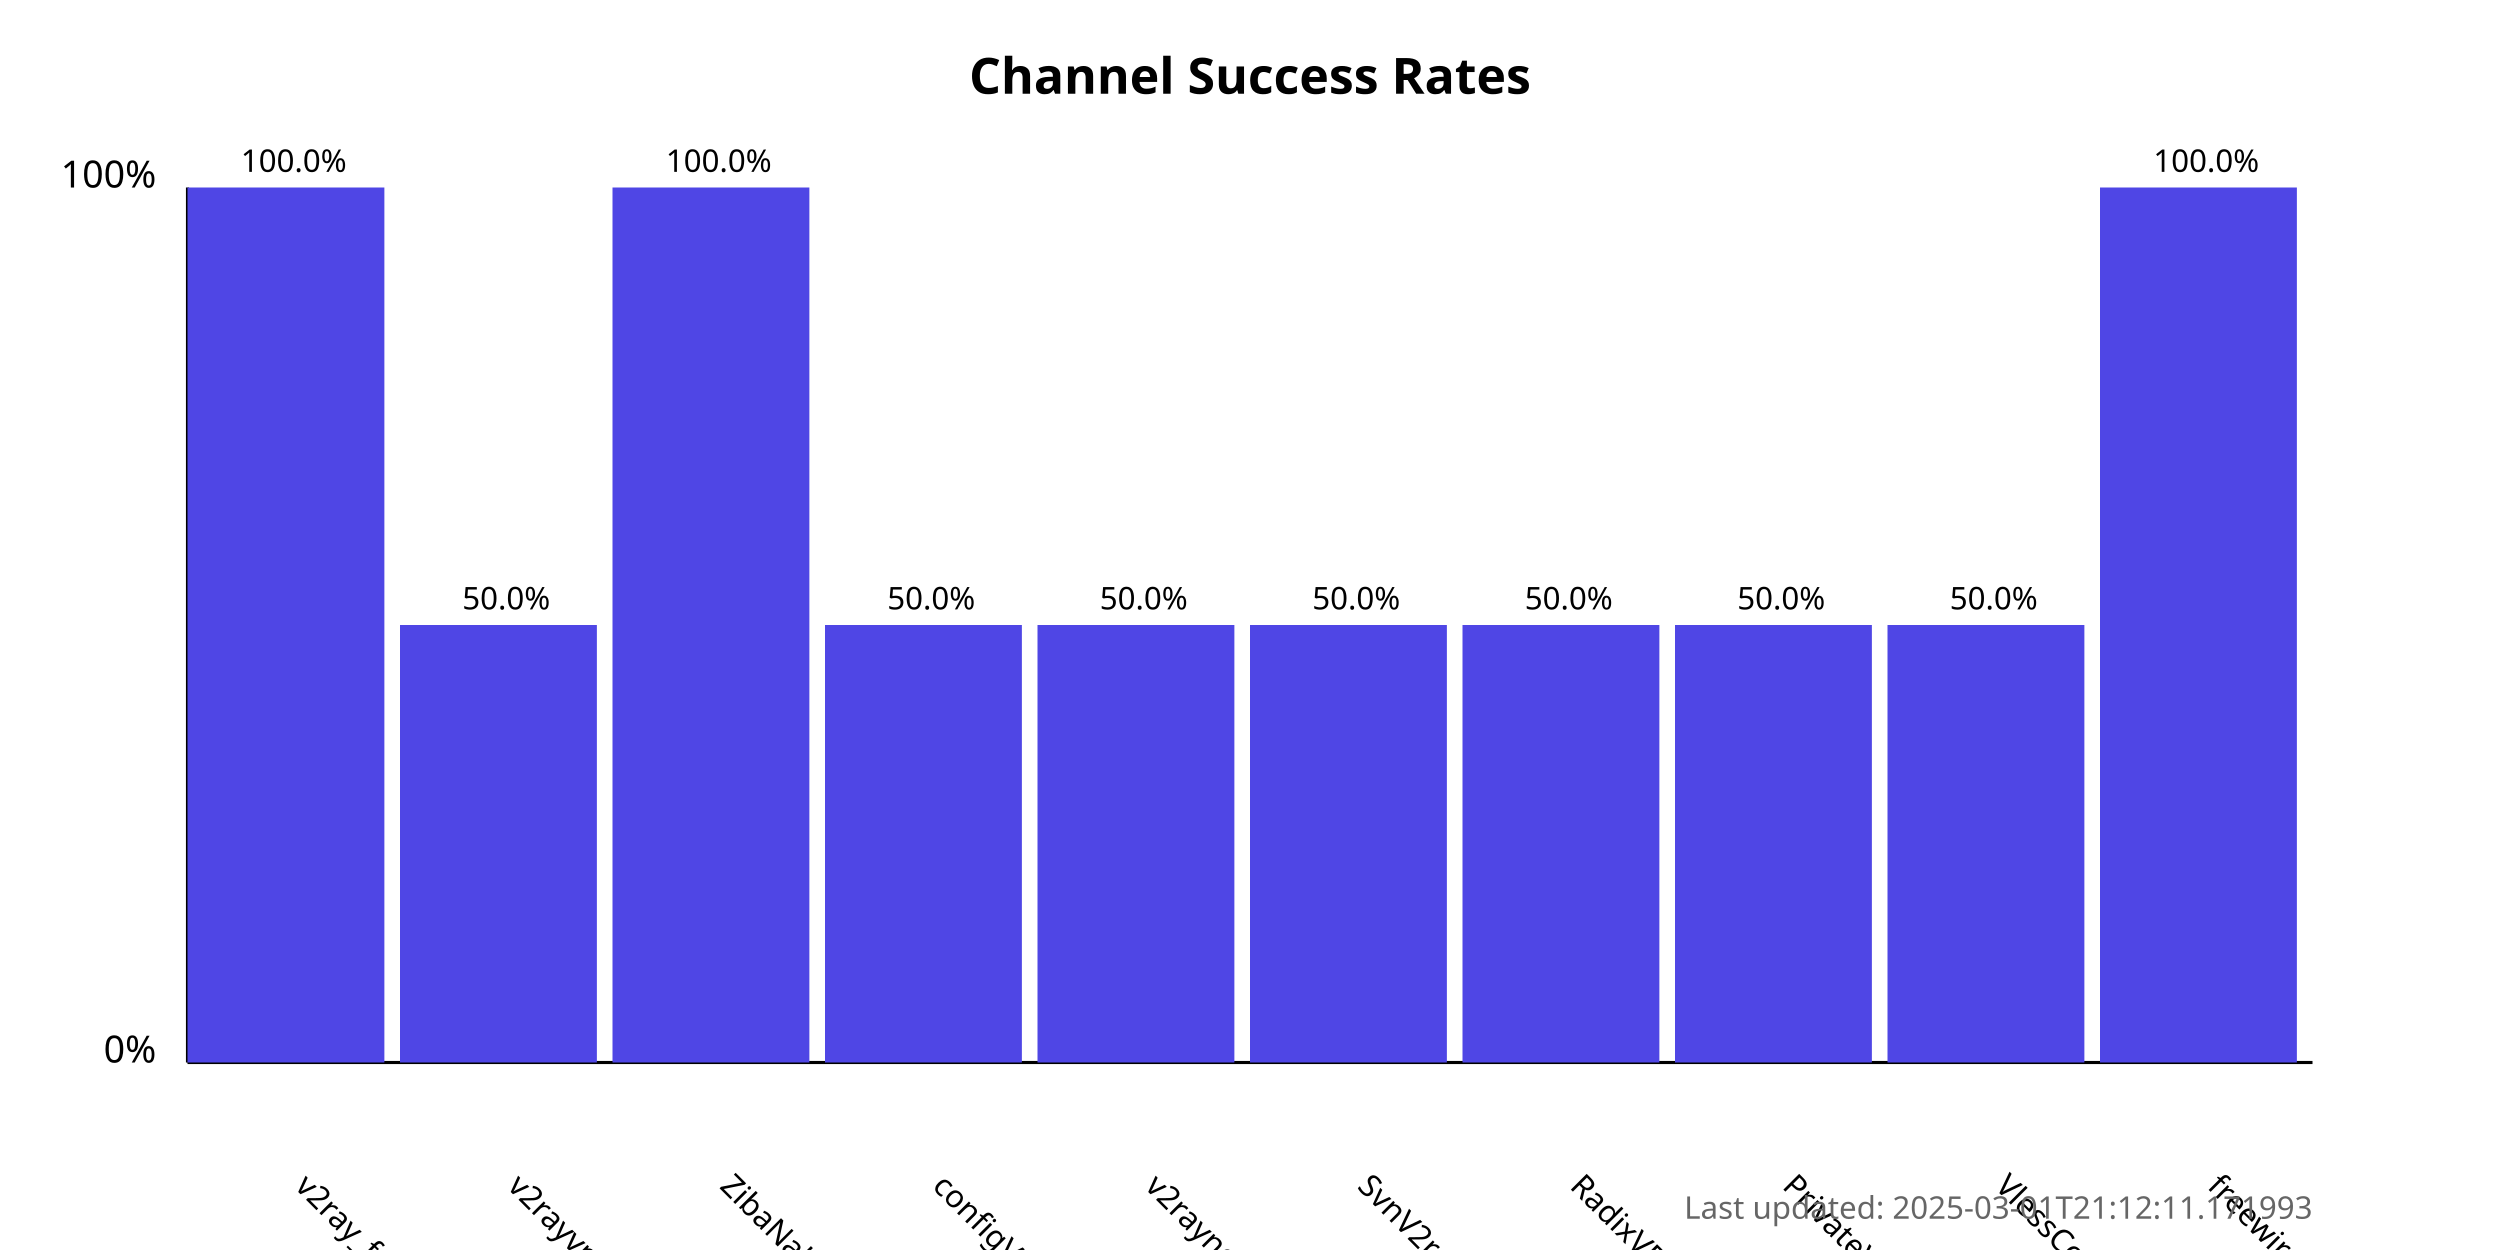
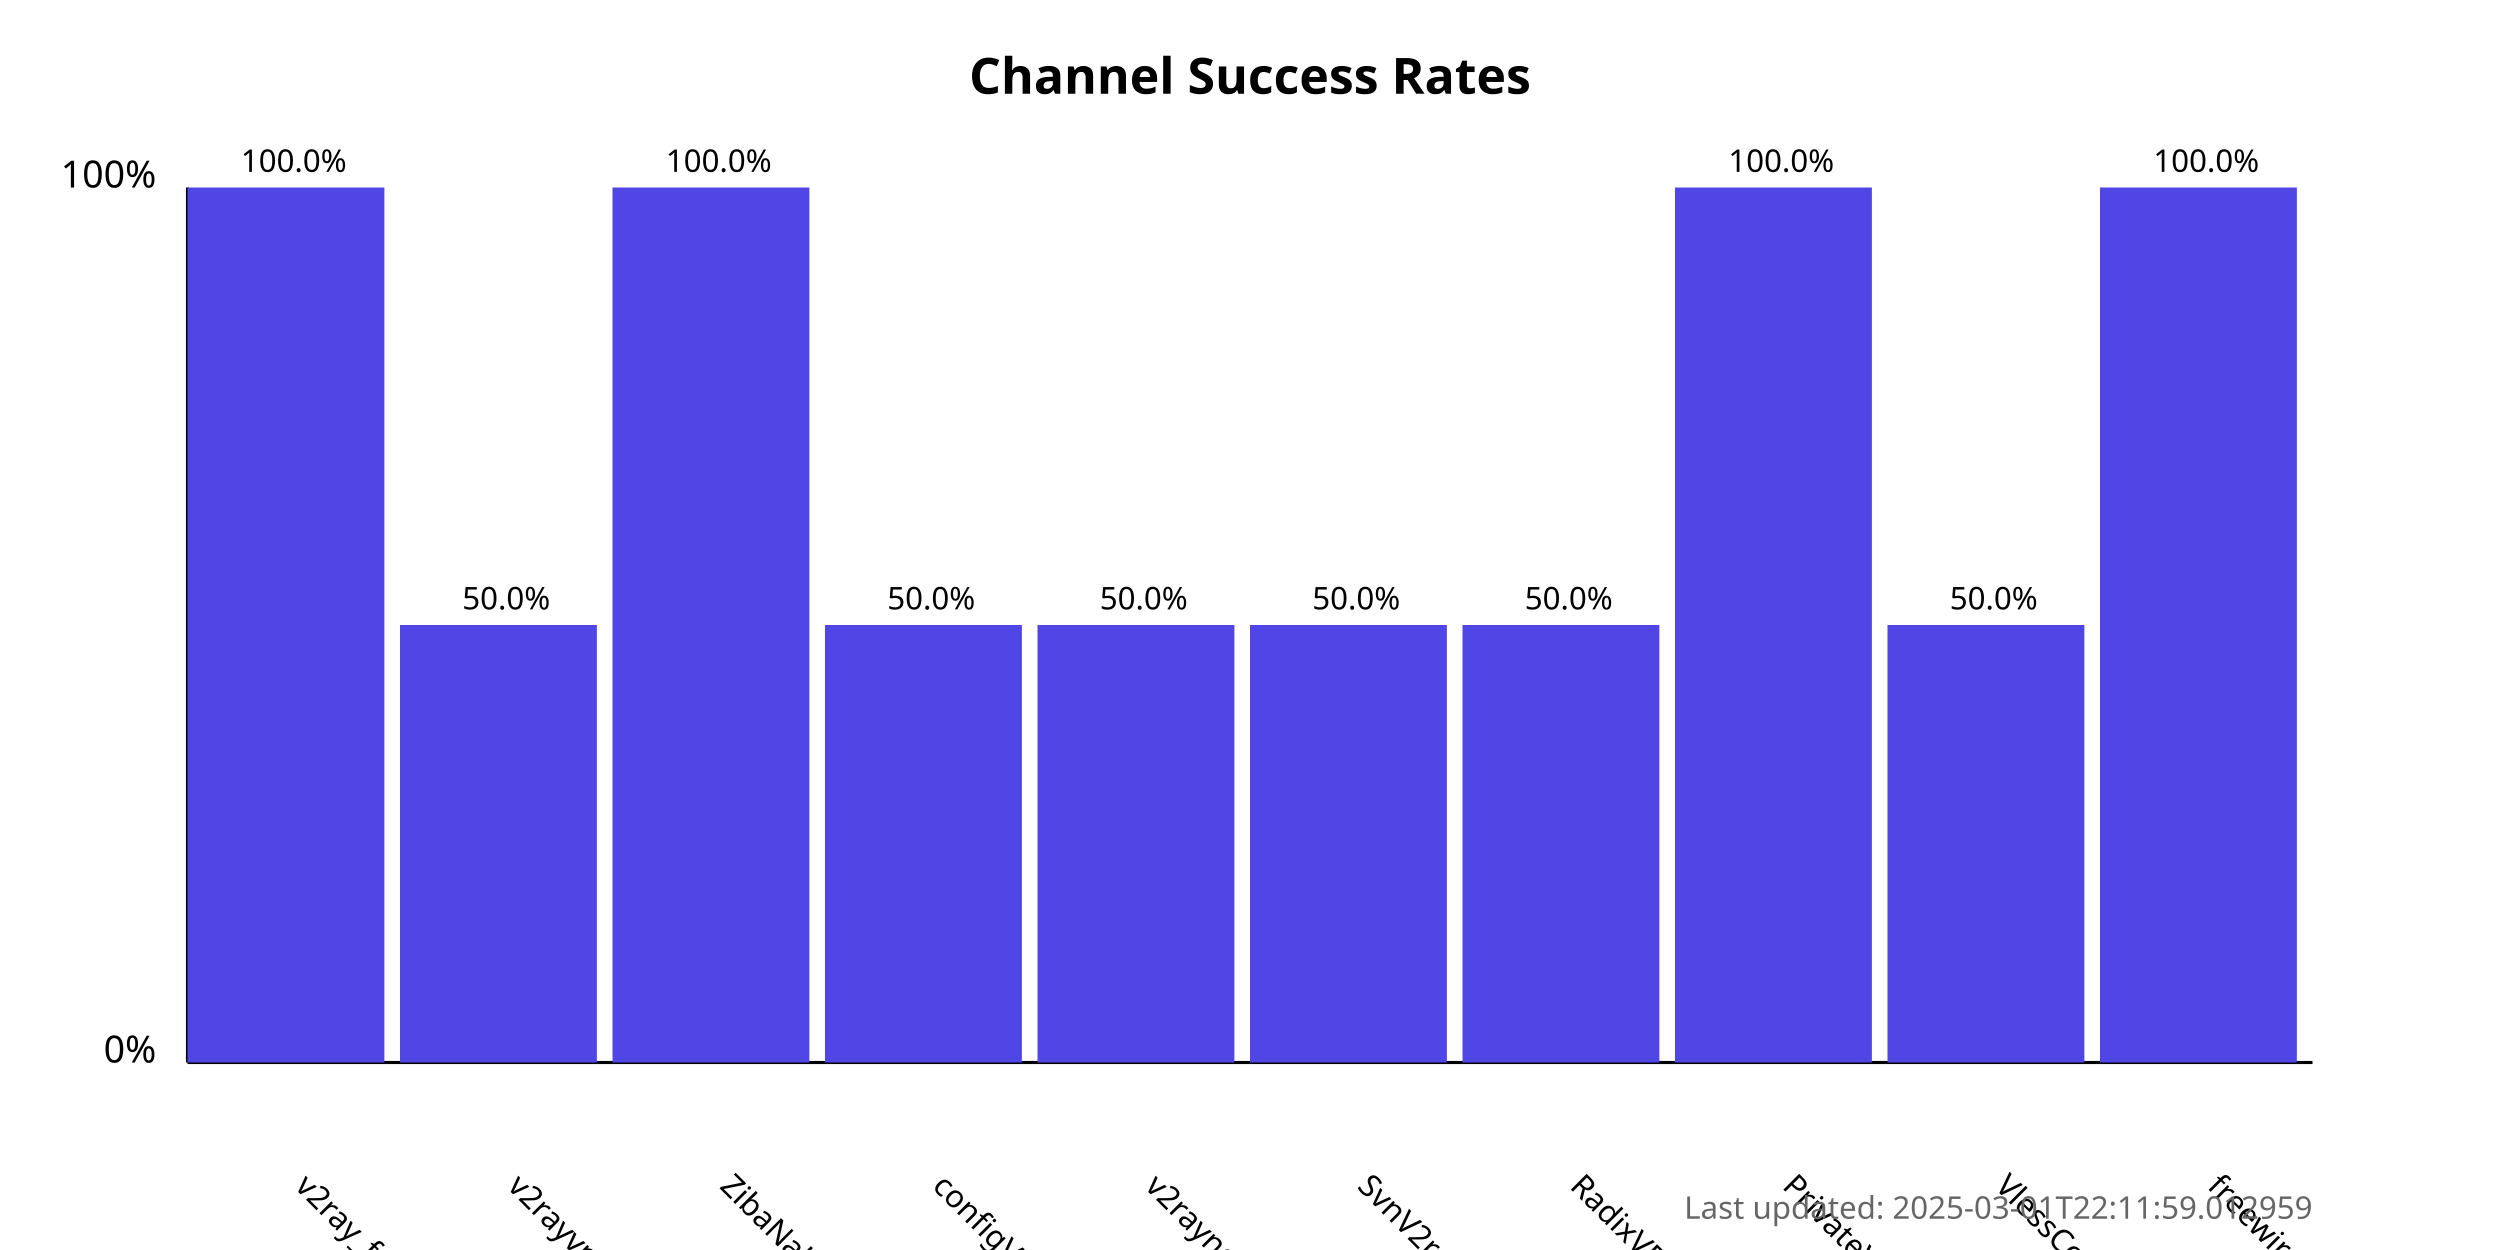
<svg xmlns="http://www.w3.org/2000/svg" width="800" height="400">
  <style>
            .chart-title { font: bold 16px sans-serif; }
            .axis-label { font: 12px sans-serif; }
            .tick-label { font: 10px sans-serif; }
            .bar { fill: #4f46e5; }
            .bar:hover { fill: #6366f1; }
            .timestamp { font: 10px sans-serif; fill: #666; }
        </style>
  <text x="400.0" y="30" text-anchor="middle" class="chart-title">
            Channel Success Rates
        </text>
  <line x1="60" y1="340" x2="60" y2="60" stroke="black" stroke-width="1" />
  <line x1="60" y1="340" x2="740" y2="340" stroke="black" stroke-width="1" />
  <text x="50" y="340" text-anchor="end" class="axis-label">0%</text>
  <text x="50" y="60" text-anchor="end" class="axis-label">100%</text>
  <g>
    <rect x="60" y="60.0" width="63.0" height="280.0" class="bar" />
    <text x="94.0" y="380" transform="rotate(45, 94.0, 380)" text-anchor="start" class="tick-label">
                v2ray_free_conf
            </text>
    <text x="94.0" y="55.0" text-anchor="middle" class="tick-label">
                100.0%
            </text>
  </g>
  <g>
    <rect x="128.0" y="200.0" width="63.0" height="140.0" class="bar" />
    <text x="162.0" y="380" transform="rotate(45, 162.0, 380)" text-anchor="start" class="tick-label">
                v2rayvpno
            </text>
    <text x="162.0" y="195.0" text-anchor="middle" class="tick-label">
                50.0%
            </text>
  </g>
  <g>
    <rect x="196.0" y="60.0" width="63.0" height="280.0" class="bar" />
    <text x="230.0" y="380" transform="rotate(45, 230.0, 380)" text-anchor="start" class="tick-label">
                ZibaNabz
            </text>
    <text x="230.0" y="55.0" text-anchor="middle" class="tick-label">
                100.0%
            </text>
  </g>
  <g>
    <rect x="264.0" y="200.0" width="63.0" height="140.0" class="bar" />
    <text x="298.0" y="380" transform="rotate(45, 298.0, 380)" text-anchor="start" class="tick-label">
                configV2rayForFree
            </text>
    <text x="298.0" y="195.0" text-anchor="middle" class="tick-label">
                50.0%
            </text>
  </g>
  <g>
    <rect x="332.0" y="200.0" width="63.0" height="140.0" class="bar" />
    <text x="366.0" y="380" transform="rotate(45, 366.0, 380)" text-anchor="start" class="tick-label">
                v2rayngvpn
            </text>
    <text x="366.0" y="195.0" text-anchor="middle" class="tick-label">
                50.0%
            </text>
  </g>
  <g>
    <rect x="400.0" y="200.0" width="63.0" height="140.0" class="bar" />
    <text x="434.0" y="380" transform="rotate(45, 434.0, 380)" text-anchor="start" class="tick-label">
                SvnV2ray
            </text>
    <text x="434.0" y="195.0" text-anchor="middle" class="tick-label">
                50.0%
            </text>
  </g>
  <g>
    <rect x="468.0" y="200.0" width="63.0" height="140.0" class="bar" />
    <text x="502.0" y="380" transform="rotate(45, 502.0, 380)" text-anchor="start" class="tick-label">
                RadixVPN
            </text>
    <text x="502.0" y="195.0" text-anchor="middle" class="tick-label">
                50.0%
            </text>
  </g>
  <g>
-     <rect x="536.0" y="200.0" width="63.0" height="140.0" class="bar" />
+     <rect x="536.0" y="60.0" width="63.0" height="280.0" class="bar" />
    <text x="570.0" y="380" transform="rotate(45, 570.0, 380)" text-anchor="start" class="tick-label">
                PrivateVPNs
            </text>
-     <text x="570.0" y="195.0" text-anchor="middle" class="tick-label">
-                 50.0%
+     <text x="570.0" y="55.0" text-anchor="middle" class="tick-label">
+                 100.0%
            </text>
  </g>
  <g>
    <rect x="604.0" y="200.0" width="63.0" height="140.0" class="bar" />
    <text x="638.0" y="380" transform="rotate(45, 638.0, 380)" text-anchor="start" class="tick-label">
                VlessConfig
            </text>
    <text x="638.0" y="195.0" text-anchor="middle" class="tick-label">
                50.0%
            </text>
  </g>
  <g>
    <rect x="672.0" y="60.0" width="63.0" height="280.0" class="bar" />
    <text x="706.0" y="380" transform="rotate(45, 706.0, 380)" text-anchor="start" class="tick-label">
                freewireguard
            </text>
    <text x="706.0" y="55.0" text-anchor="middle" class="tick-label">
                100.0%
            </text>
  </g>
  <text x="740" y="390" text-anchor="end" class="timestamp">
-             Last updated: 2025-03-01T21:12:11.171993
+             Last updated: 2025-03-01T22:11:59.012959
        </text>
</svg>
